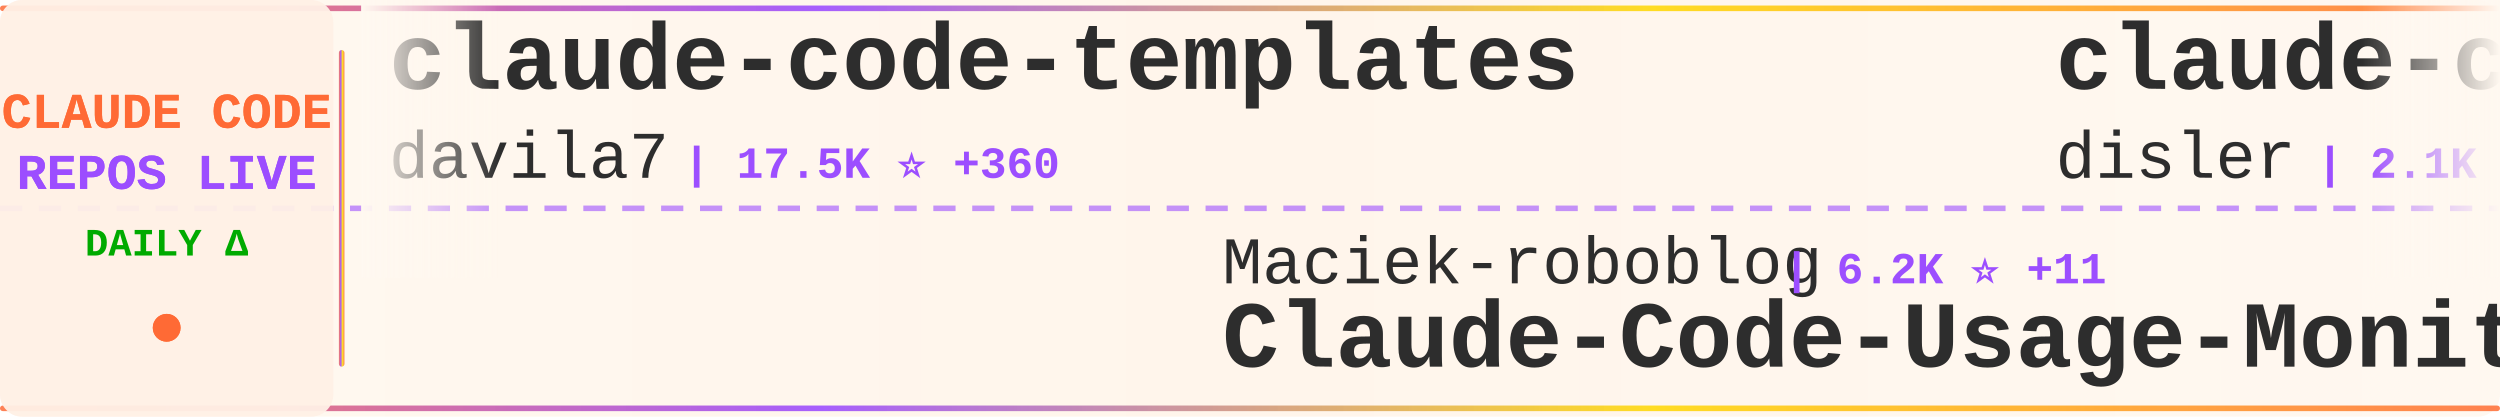
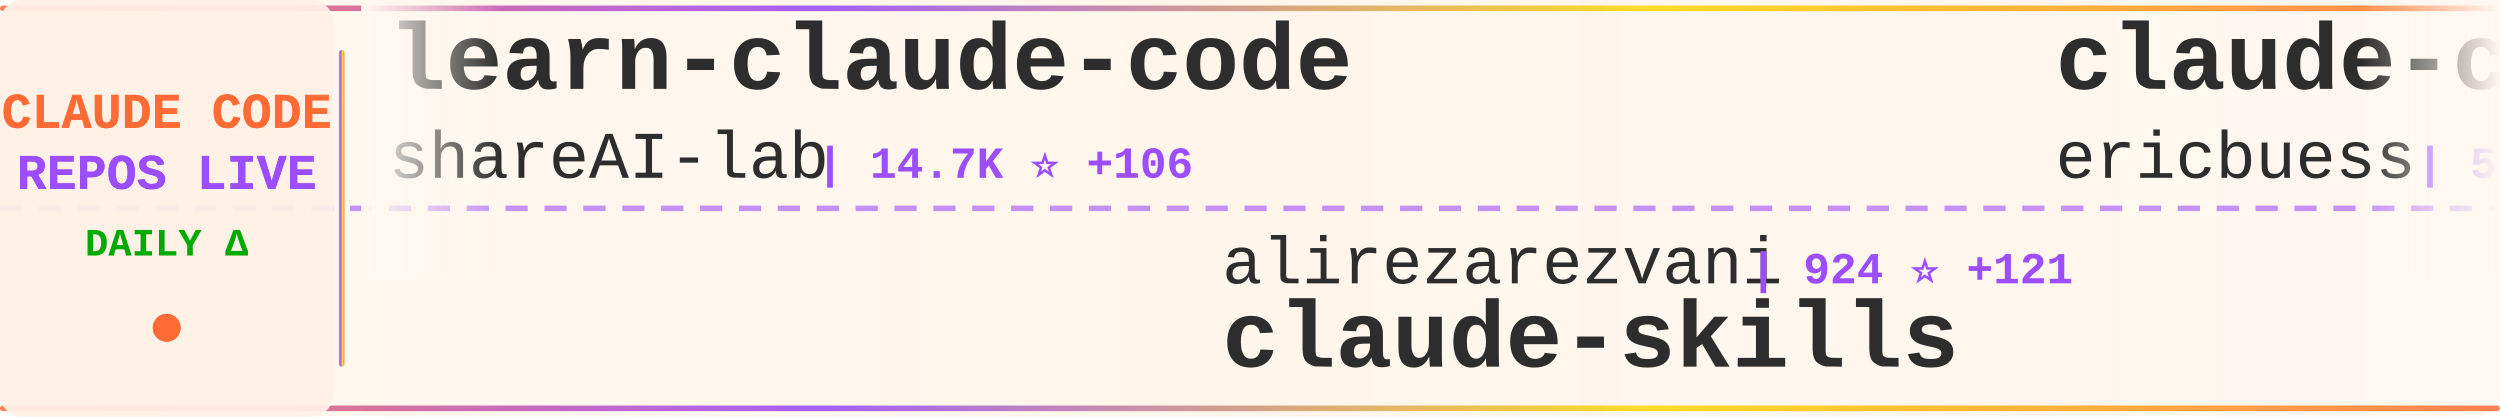
<svg xmlns="http://www.w3.org/2000/svg" width="900" height="150">
  <defs>
    <linearGradient id="tickerBg" x1="0%" y1="0%" x2="100%" y2="0%">
      <stop offset="0%" style="stop-color:#fff8f0;stop-opacity:0.98" />
      <stop offset="50%" style="stop-color:#fff5eb;stop-opacity:1" />
      <stop offset="100%" style="stop-color:#fff8f0;stop-opacity:0.98" />
    </linearGradient>
    <linearGradient id="borderGrad" x1="0%" y1="0%" x2="100%" y2="0%">
      <stop offset="0%" style="stop-color:#FF6B35;stop-opacity:0.85">
        <animate attributeName="stop-opacity" values="0.85;1;0.85" dur="2s" repeatCount="indefinite" />
      </stop>
      <stop offset="33%" style="stop-color:#9C4EFF;stop-opacity:0.9">
        <animate attributeName="stop-opacity" values="0.9;1;0.9" dur="2.2s" repeatCount="indefinite" />
      </stop>
      <stop offset="66%" style="stop-color:#FFD700;stop-opacity:0.85">
        <animate attributeName="stop-opacity" values="0.85;1;0.85" dur="1.8s" repeatCount="indefinite" />
      </stop>
      <stop offset="100%" style="stop-color:#FF6B35;stop-opacity:0.85">
        <animate attributeName="stop-opacity" values="0.85;1;0.85" dur="2s" repeatCount="indefinite" />
      </stop>
    </linearGradient>
    <filter id="textGlow">
      <feGaussianBlur stdDeviation="0.15" result="coloredBlur" />
      <feMerge>
        <feMergeNode in="coloredBlur" />
        <feMergeNode in="SourceGraphic" />
      </feMerge>
    </filter>
    <filter id="metricGlow">
      <feGaussianBlur stdDeviation="0.2" result="coloredBlur" />
      <feMerge>
        <feMergeNode in="coloredBlur" />
        <feMergeNode in="SourceGraphic" />
      </feMerge>
    </filter>
    <linearGradient id="leftFade" x1="0%" y1="0%" x2="100%" y2="0%">
      <stop offset="0%" style="stop-color:#fff8f0;stop-opacity:1" />
      <stop offset="100%" style="stop-color:#fff8f0;stop-opacity:0" />
    </linearGradient>
    <linearGradient id="rightFade" x1="0%" y1="0%" x2="100%" y2="0%">
      <stop offset="0%" style="stop-color:#fff8f0;stop-opacity:0" />
      <stop offset="100%" style="stop-color:#fff8f0;stop-opacity:1" />
    </linearGradient>
  </defs>
  <rect width="900" height="150" fill="url(#tickerBg)" rx="8" />
  <rect x="0" y="2" width="900" height="2" fill="url(#borderGrad)" rx="1" />
  <rect x="0" y="146" width="900" height="2" fill="url(#borderGrad)" rx="1" />
  <line x1="0" y1="75" x2="900" y2="75" stroke="#9C4EFF" stroke-width="2" stroke-dasharray="8 6" opacity="0.6" />
  <rect x="0" y="0" width="120" height="150" fill="#fff0e6" opacity="0.95" rx="8" />
  <text x="60" y="46" font-family="'Courier New', monospace" font-size="18" font-weight="bold" fill="#FF6B35" text-anchor="middle" filter="url(#textGlow)">
    CLAUDE CODE
  </text>
  <text x="60" y="68" font-family="'Courier New', monospace" font-size="18" font-weight="bold" fill="#9C4EFF" text-anchor="middle" filter="url(#textGlow)">
    REPOS LIVE
  </text>
  <text x="60" y="92" font-family="'Courier New', monospace" font-size="14" font-weight="bold" fill="#00aa00" text-anchor="middle">
    DAILY Δ
  </text>
  <circle cx="60" cy="118" r="5" fill="#FF6B35" filter="url(#metricGlow)">
    <animate attributeName="r" values="4;6;4" dur="1.5s" repeatCount="indefinite" />
    <animate attributeName="opacity" values="0.6;1;0.6" dur="1.5s" repeatCount="indefinite" />
  </circle>
  <rect x="122" y="18" width="2" height="114" fill="url(#borderGrad)" rx="1" />
  <clipPath id="tickerClip">
    <rect x="130" y="0" width="770" height="150" />
  </clipPath>
  <g clip-path="url(#tickerClip)">
    <g id="tickerItems">
      <animateTransform attributeName="transform" attributeType="XML" type="translate" from="0 0" to="-3000 0" dur="54s" repeatCount="indefinite" />
      <g transform="translate(0, 0)">
-         <text x="140" y="32" font-family="'Courier New', monospace" font-size="34" font-weight="bold" fill="#2d2d2d">claude-code-templates</text>
-         <text x="140" y="64" font-family="'Courier New', monospace" font-size="24" font-weight="normal" fill="#2d2d2d" opacity="1.0">davila7</text>
-         <text x="246" y="64" font-family="'Courier New', monospace" font-size="16" font-weight="bold" fill="#9C4EFF"> | 17.5K ⭐ +360</text>
+         <text x="140" y="32" font-family="'Courier New', monospace" font-size="34" font-weight="bold" fill="#2d2d2d">learn-claude-code</text>
+         <text x="140" y="64" font-family="'Courier New', monospace" font-size="24" font-weight="normal" fill="#2d2d2d" opacity="1.0">shareAI-lab</text>
+         <text x="294" y="64" font-family="'Courier New', monospace" font-size="16" font-weight="bold" fill="#9C4EFF"> | 14.7K ⭐ +106</text>
      </g>
      <g transform="translate(300, 0)">
-         <text x="140" y="102" font-family="'Courier New', monospace" font-size="24" font-weight="normal" fill="#2d2d2d" opacity="1.0">Maciek-roboblog</text>
-         <text x="342" y="102" font-family="'Courier New', monospace" font-size="16" font-weight="bold" fill="#9C4EFF"> | 6.2K ⭐ +11</text>
-         <text x="140" y="132" font-family="'Courier New', monospace" font-size="34" font-weight="bold" fill="#2d2d2d">Claude-Code-Usage-Monito...</text>
+         <text x="140" y="102" font-family="'Courier New', monospace" font-size="24" font-weight="normal" fill="#2d2d2d" opacity="1.0">alirezarezvani</text>
+         <text x="330" y="102" font-family="'Courier New', monospace" font-size="16" font-weight="bold" fill="#9C4EFF"> | 924 ⭐ +121</text>
+         <text x="140" y="132" font-family="'Courier New', monospace" font-size="34" font-weight="bold" fill="#2d2d2d">claude-skills</text>
      </g>
      <g transform="translate(600, 0)">
-         <text x="140" y="32" font-family="'Courier New', monospace" font-size="34" font-weight="bold" fill="#2d2d2d">claude-code-hooks-master...</text>
-         <text x="140" y="64" font-family="'Courier New', monospace" font-size="24" font-weight="normal" fill="#2d2d2d" opacity="1.0">disler</text>
-         <text x="234" y="64" font-family="'Courier New', monospace" font-size="16" font-weight="bold" fill="#9C4EFF"> | 2.1K ⭐ +7</text>
+         <text x="140" y="32" font-family="'Courier New', monospace" font-size="34" font-weight="bold" fill="#2d2d2d">claude-code-docs</text>
+         <text x="140" y="64" font-family="'Courier New', monospace" font-size="24" font-weight="normal" fill="#2d2d2d" opacity="1.0">ericbuess</text>
+         <text x="270" y="64" font-family="'Courier New', monospace" font-size="16" font-weight="bold" fill="#9C4EFF"> | 569 ⭐ +2</text>
      </g>
      <g transform="translate(900, 0)">
-         <text x="140" y="102" font-family="'Courier New', monospace" font-size="24" font-weight="normal" fill="#2d2d2d" opacity="1.0">shareAI-lab</text>
-         <text x="294" y="102" font-family="'Courier New', monospace" font-size="16" font-weight="bold" fill="#9C4EFF"> | 14.7K ⭐ +118</text>
-         <text x="140" y="132" font-family="'Courier New', monospace" font-size="34" font-weight="bold" fill="#2d2d2d">learn-claude-code</text>
+         <text x="140" y="102" font-family="'Courier New', monospace" font-size="24" font-weight="normal" fill="#2d2d2d" opacity="1.0">musistudio</text>
+         <text x="282" y="102" font-family="'Courier New', monospace" font-size="16" font-weight="bold" fill="#9C4EFF"> | 26.1K ⭐ +85</text>
+         <text x="140" y="132" font-family="'Courier New', monospace" font-size="34" font-weight="bold" fill="#2d2d2d">claude-code-router</text>
      </g>
      <g transform="translate(1200, 0)">
-         <text x="140" y="32" font-family="'Courier New', monospace" font-size="34" font-weight="bold" fill="#2d2d2d">claude-code-webui</text>
-         <text x="140" y="64" font-family="'Courier New', monospace" font-size="24" font-weight="normal" fill="#2d2d2d" opacity="1.0">sugyan</text>
-         <text x="234" y="64" font-family="'Courier New', monospace" font-size="16" font-weight="bold" fill="#9C4EFF"> | 846 ⭐ +1</text>
+         <text x="140" y="32" font-family="'Courier New', monospace" font-size="34" font-weight="bold" fill="#2d2d2d">superpowers</text>
+         <text x="140" y="64" font-family="'Courier New', monospace" font-size="24" font-weight="normal" fill="#2d2d2d" opacity="1.0">obra</text>
+         <text x="210" y="64" font-family="'Courier New', monospace" font-size="16" font-weight="bold" fill="#9C4EFF"> | 30.1K ⭐ +1.3K</text>
      </g>
      <g transform="translate(1500, 0)">
-         <text x="140" y="102" font-family="'Courier New', monospace" font-size="24" font-weight="normal" fill="#2d2d2d" opacity="1.0">breaking-brake</text>
-         <text x="330" y="102" font-family="'Courier New', monospace" font-size="16" font-weight="bold" fill="#9C4EFF"> | 2.8K ⭐ +119</text>
-         <text x="140" y="132" font-family="'Courier New', monospace" font-size="34" font-weight="bold" fill="#2d2d2d">cc-wf-studio</text>
+         <text x="140" y="102" font-family="'Courier New', monospace" font-size="24" font-weight="normal" fill="#2d2d2d" opacity="1.0">slopus</text>
+         <text x="234" y="102" font-family="'Courier New', monospace" font-size="16" font-weight="bold" fill="#9C4EFF"> | 7.9K ⭐ +190</text>
+         <text x="140" y="132" font-family="'Courier New', monospace" font-size="34" font-weight="bold" fill="#2d2d2d">happy</text>
      </g>
      <g transform="translate(1800, 0)">
-         <text x="140" y="32" font-family="'Courier New', monospace" font-size="34" font-weight="bold" fill="#2d2d2d">sc-claude-code-files</text>
-         <text x="140" y="64" font-family="'Courier New', monospace" font-size="24" font-weight="normal" fill="#2d2d2d" opacity="1.0">https-deeplearning-ai</text>
-         <text x="414" y="64" font-family="'Courier New', monospace" font-size="16" font-weight="bold" fill="#9C4EFF"> | 369 ⭐ +1</text>
+         <text x="140" y="32" font-family="'Courier New', monospace" font-size="34" font-weight="bold" fill="#2d2d2d">claude-code-showcase</text>
+         <text x="140" y="64" font-family="'Courier New', monospace" font-size="24" font-weight="normal" fill="#2d2d2d" opacity="1.0">ChrisWiles</text>
+         <text x="282" y="64" font-family="'Courier New', monospace" font-size="16" font-weight="bold" fill="#9C4EFF"> | 5.0K ⭐ +34</text>
      </g>
      <g transform="translate(2100, 0)">
-         <text x="140" y="102" font-family="'Courier New', monospace" font-size="24" font-weight="normal" fill="#2d2d2d" opacity="1.0">simonw</text>
-         <text x="234" y="102" font-family="'Courier New', monospace" font-size="16" font-weight="bold" fill="#9C4EFF"> | 809 ⭐ +14</text>
-         <text x="140" y="132" font-family="'Courier New', monospace" font-size="34" font-weight="bold" fill="#2d2d2d">claude-code-transcripts</text>
+         <text x="140" y="102" font-family="'Courier New', monospace" font-size="24" font-weight="normal" fill="#2d2d2d" opacity="1.0">oraios</text>
+         <text x="234" y="102" font-family="'Courier New', monospace" font-size="16" font-weight="bold" fill="#9C4EFF"> | 18.9K ⭐ +64</text>
+         <text x="140" y="132" font-family="'Courier New', monospace" font-size="34" font-weight="bold" fill="#2d2d2d">serena</text>
      </g>
      <g transform="translate(2400, 0)">
-         <text x="140" y="32" font-family="'Courier New', monospace" font-size="34" font-weight="bold" fill="#2d2d2d">vibe-kanban</text>
-         <text x="140" y="64" font-family="'Courier New', monospace" font-size="24" font-weight="normal" fill="#2d2d2d" opacity="1.0">BloopAI</text>
-         <text x="246" y="64" font-family="'Courier New', monospace" font-size="16" font-weight="bold" fill="#9C4EFF"> | 17.4K ⭐ +380</text>
+         <text x="140" y="32" font-family="'Courier New', monospace" font-size="34" font-weight="bold" fill="#2d2d2d">Claudable</text>
+         <text x="140" y="64" font-family="'Courier New', monospace" font-size="24" font-weight="normal" fill="#2d2d2d" opacity="1.0">opactorai</text>
+         <text x="270" y="64" font-family="'Courier New', monospace" font-size="16" font-weight="bold" fill="#9C4EFF"> | 3.6K ⭐ +4</text>
      </g>
      <g transform="translate(2700, 0)">
-         <text x="140" y="102" font-family="'Courier New', monospace" font-size="24" font-weight="normal" fill="#2d2d2d" opacity="1.0">ykdojo</text>
-         <text x="234" y="102" font-family="'Courier New', monospace" font-size="16" font-weight="bold" fill="#9C4EFF"> | 1.3K ⭐ +136</text>
-         <text x="140" y="132" font-family="'Courier New', monospace" font-size="34" font-weight="bold" fill="#2d2d2d">claude-code-tips</text>
+         <text x="140" y="102" font-family="'Courier New', monospace" font-size="24" font-weight="normal" fill="#2d2d2d" opacity="1.0">affaan-m</text>
+         <text x="258" y="102" font-family="'Courier New', monospace" font-size="16" font-weight="bold" fill="#9C4EFF"> | 3.8K ⭐ +2.4K</text>
+         <text x="140" y="132" font-family="'Courier New', monospace" font-size="34" font-weight="bold" fill="#2d2d2d">everything-claude-code</text>
      </g>
      <g transform="translate(3000, 0)">
-         <text x="140" y="32" font-family="'Courier New', monospace" font-size="34" font-weight="bold" fill="#2d2d2d">claude-code-templates</text>
-         <text x="140" y="64" font-family="'Courier New', monospace" font-size="24" font-weight="normal" fill="#2d2d2d" opacity="1.0">davila7</text>
-         <text x="246" y="64" font-family="'Courier New', monospace" font-size="16" font-weight="bold" fill="#9C4EFF"> | 17.5K ⭐ +360</text>
+         <text x="140" y="32" font-family="'Courier New', monospace" font-size="34" font-weight="bold" fill="#2d2d2d">learn-claude-code</text>
+         <text x="140" y="64" font-family="'Courier New', monospace" font-size="24" font-weight="normal" fill="#2d2d2d" opacity="1.0">shareAI-lab</text>
+         <text x="294" y="64" font-family="'Courier New', monospace" font-size="16" font-weight="bold" fill="#9C4EFF"> | 14.7K ⭐ +106</text>
      </g>
      <g transform="translate(3300, 0)">
-         <text x="140" y="102" font-family="'Courier New', monospace" font-size="24" font-weight="normal" fill="#2d2d2d" opacity="1.0">Maciek-roboblog</text>
-         <text x="342" y="102" font-family="'Courier New', monospace" font-size="16" font-weight="bold" fill="#9C4EFF"> | 6.2K ⭐ +11</text>
-         <text x="140" y="132" font-family="'Courier New', monospace" font-size="34" font-weight="bold" fill="#2d2d2d">Claude-Code-Usage-Monito...</text>
+         <text x="140" y="102" font-family="'Courier New', monospace" font-size="24" font-weight="normal" fill="#2d2d2d" opacity="1.0">alirezarezvani</text>
+         <text x="330" y="102" font-family="'Courier New', monospace" font-size="16" font-weight="bold" fill="#9C4EFF"> | 924 ⭐ +121</text>
+         <text x="140" y="132" font-family="'Courier New', monospace" font-size="34" font-weight="bold" fill="#2d2d2d">claude-skills</text>
      </g>
      <g transform="translate(3600, 0)">
-         <text x="140" y="32" font-family="'Courier New', monospace" font-size="34" font-weight="bold" fill="#2d2d2d">claude-code-hooks-master...</text>
-         <text x="140" y="64" font-family="'Courier New', monospace" font-size="24" font-weight="normal" fill="#2d2d2d" opacity="1.0">disler</text>
-         <text x="234" y="64" font-family="'Courier New', monospace" font-size="16" font-weight="bold" fill="#9C4EFF"> | 2.1K ⭐ +7</text>
+         <text x="140" y="32" font-family="'Courier New', monospace" font-size="34" font-weight="bold" fill="#2d2d2d">claude-code-docs</text>
+         <text x="140" y="64" font-family="'Courier New', monospace" font-size="24" font-weight="normal" fill="#2d2d2d" opacity="1.0">ericbuess</text>
+         <text x="270" y="64" font-family="'Courier New', monospace" font-size="16" font-weight="bold" fill="#9C4EFF"> | 569 ⭐ +2</text>
      </g>
      <g transform="translate(3900, 0)">
-         <text x="140" y="102" font-family="'Courier New', monospace" font-size="24" font-weight="normal" fill="#2d2d2d" opacity="1.0">shareAI-lab</text>
-         <text x="294" y="102" font-family="'Courier New', monospace" font-size="16" font-weight="bold" fill="#9C4EFF"> | 14.7K ⭐ +118</text>
-         <text x="140" y="132" font-family="'Courier New', monospace" font-size="34" font-weight="bold" fill="#2d2d2d">learn-claude-code</text>
+         <text x="140" y="102" font-family="'Courier New', monospace" font-size="24" font-weight="normal" fill="#2d2d2d" opacity="1.0">musistudio</text>
+         <text x="282" y="102" font-family="'Courier New', monospace" font-size="16" font-weight="bold" fill="#9C4EFF"> | 26.1K ⭐ +85</text>
+         <text x="140" y="132" font-family="'Courier New', monospace" font-size="34" font-weight="bold" fill="#2d2d2d">claude-code-router</text>
      </g>
    </g>
  </g>
  <rect x="130" y="0" width="50" height="100" fill="url(#leftFade)" />
  <rect x="850" y="0" width="50" height="100" fill="url(#rightFade)" />
</svg>
